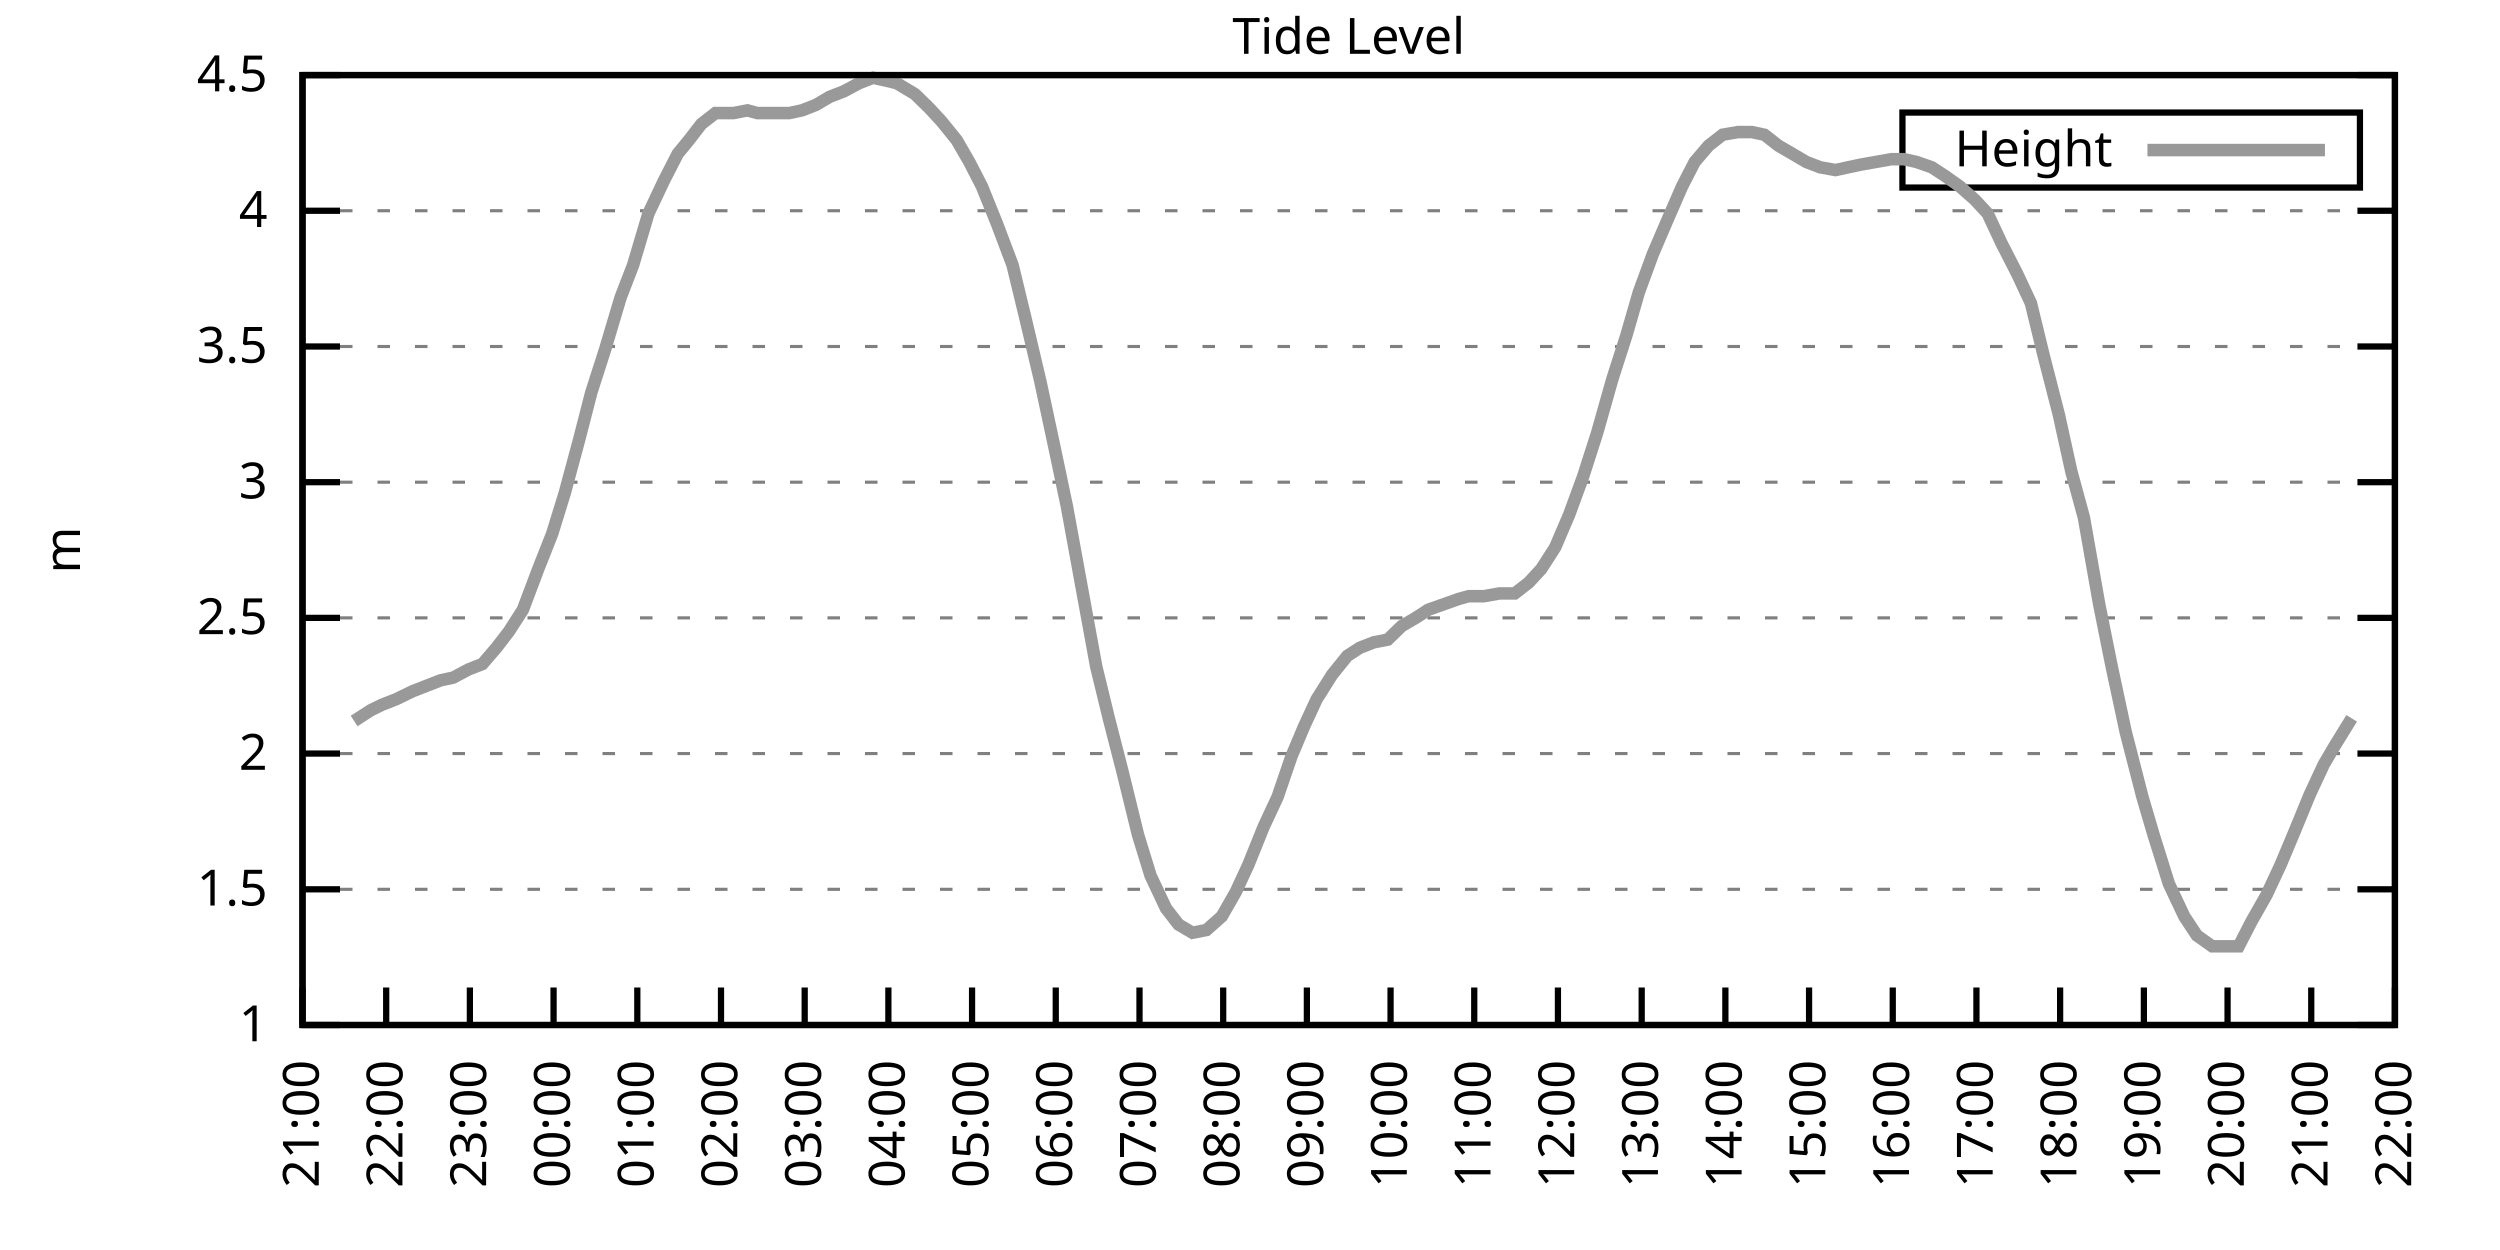
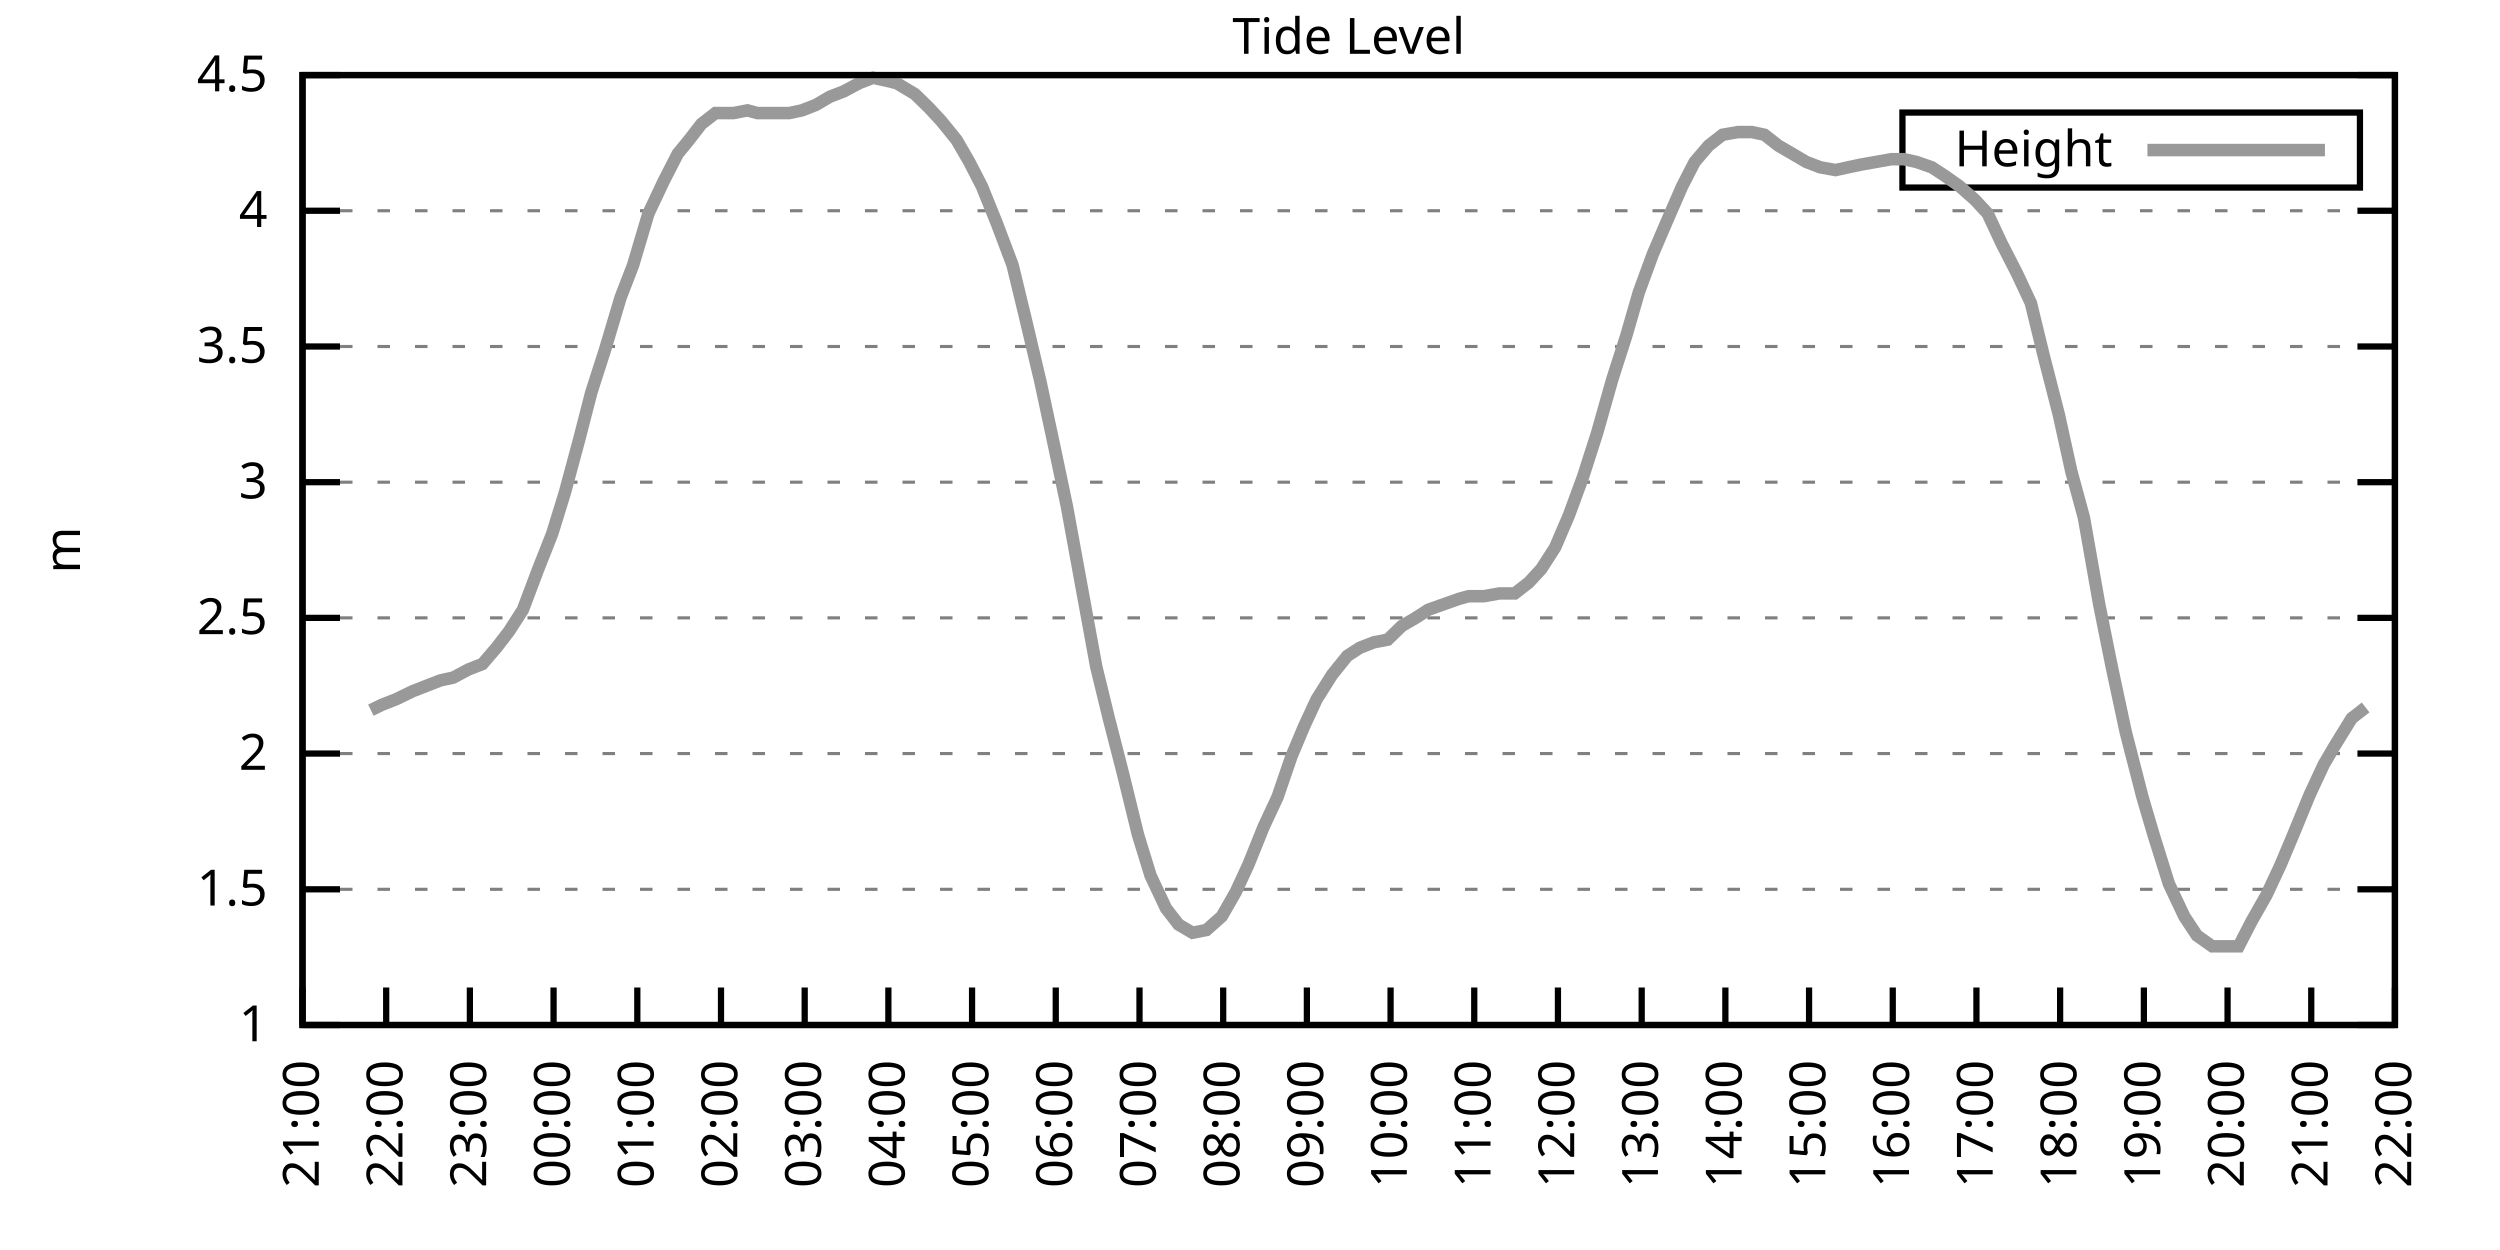
<svg xmlns="http://www.w3.org/2000/svg" xmlns:xlink="http://www.w3.org/1999/xlink" width="400" height="200" viewBox="0 0 400 200">
  <g id="gnuplot_canvas">
    <rect x="0" y="0" width="400" height="200" fill="none" />
    <defs>
      <circle id="gpDot" r="0.5" stroke-width="0.5" stroke="currentColor" />
      <path id="gpPt0" stroke-width="0.333" stroke="currentColor" d="M-1,0 h2 M0,-1 v2" />
      <path id="gpPt1" stroke-width="0.333" stroke="currentColor" d="M-1,-1 L1,1 M1,-1 L-1,1" />
      <path id="gpPt2" stroke-width="0.333" stroke="currentColor" d="M-1,0 L1,0 M0,-1 L0,1 M-1,-1 L1,1 M-1,1 L1,-1" />
      <rect id="gpPt3" stroke-width="0.333" stroke="currentColor" x="-1" y="-1" width="2" height="2" />
      <rect id="gpPt4" stroke-width="0.333" stroke="currentColor" fill="currentColor" x="-1" y="-1" width="2" height="2" />
      <circle id="gpPt5" stroke-width="0.333" stroke="currentColor" cx="0" cy="0" r="1" />
      <use xlink:href="#gpPt5" id="gpPt6" fill="currentColor" stroke="none" />
      <path id="gpPt7" stroke-width="0.333" stroke="currentColor" d="M0,-1.33 L-1.33,0.67 L1.33,0.67 z" />
      <use xlink:href="#gpPt7" id="gpPt8" fill="currentColor" stroke="none" />
      <use xlink:href="#gpPt7" id="gpPt9" stroke="currentColor" transform="rotate(180)" />
      <use xlink:href="#gpPt9" id="gpPt10" fill="currentColor" stroke="none" />
      <use xlink:href="#gpPt3" id="gpPt11" stroke="currentColor" transform="rotate(45)" />
      <use xlink:href="#gpPt11" id="gpPt12" fill="currentColor" stroke="none" />
      <path id="gpPt13" stroke-width="0.333" stroke="currentColor" d="M0,1.330 L1.265,0.411 L0.782,-1.067 L-0.782,-1.076 L-1.265,0.411 z" />
      <use xlink:href="#gpPt13" id="gpPt14" fill="currentColor" stroke="none" />
      <filter id="textbox" filterUnits="objectBoundingBox" x="0" y="0" height="1" width="1">
        <feFlood flood-color="white" flood-opacity="1" result="bgnd" />
        <feComposite in="SourceGraphic" in2="bgnd" operator="atop" />
      </filter>
      <filter id="greybox" filterUnits="objectBoundingBox" x="0" y="0" height="1" width="1">
        <feFlood flood-color="lightgrey" flood-opacity="1" result="grey" />
        <feComposite in="SourceGraphic" in2="grey" operator="atop" />
      </filter>
    </defs>
    <g fill="none" color="white" stroke="currentColor" stroke-width="1.00" stroke-linecap="butt" stroke-linejoin="miter">
</g>
    <g fill="none" color="black" stroke="currentColor" stroke-width="1.00" stroke-linecap="butt" stroke-linejoin="miter">
      <g stroke="none" shape-rendering="crispEdges">
        <polygon fill="rgb(255, 255, 255)" points="48.40,164.00 383.18,164.00 383.18,12.02 48.40,12.02 " />
      </g>
    </g>
    <g fill="none" color="black" stroke="currentColor" stroke-width="1.00" stroke-linecap="butt" stroke-linejoin="miter">
</g>
    <g fill="none" color="black" stroke="black" stroke-width="0.50" stroke-linecap="butt" stroke-linejoin="miter">
</g>
    <g fill="none" color="gray" stroke="currentColor" stroke-width="0.50" stroke-linecap="butt" stroke-linejoin="miter">
      <path stroke="gray" stroke-dasharray="2,4" class="gridline" d="M48.40,164.00 L383.19,164.00  " />
    </g>
    <g fill="none" color="gray" stroke="gray" stroke-width="1.00" stroke-linecap="butt" stroke-linejoin="miter">
</g>
    <g fill="none" color="black" stroke="currentColor" stroke-width="1.00" stroke-linecap="butt" stroke-linejoin="miter">
      <path stroke="black" d="M48.40,164.00 L54.40,164.00 M383.19,164.00 L377.19,164.00  " />
      <g transform="translate(42.80,166.60)" stroke="none" fill="black" font-family="Sans" font-size="8.00" text-anchor="end">
        <text>
          <tspan font-family="Sans"> 1</tspan>
        </text>
      </g>
    </g>
    <g fill="none" color="black" stroke="currentColor" stroke-width="1.00" stroke-linecap="butt" stroke-linejoin="miter">
</g>
    <g fill="none" color="black" stroke="black" stroke-width="0.50" stroke-linecap="butt" stroke-linejoin="miter">
</g>
    <g fill="none" color="gray" stroke="currentColor" stroke-width="0.50" stroke-linecap="butt" stroke-linejoin="miter">
      <path stroke="gray" stroke-dasharray="2,4" class="gridline" d="M48.40,142.29 L383.19,142.29  " />
    </g>
    <g fill="none" color="gray" stroke="gray" stroke-width="1.00" stroke-linecap="butt" stroke-linejoin="miter">
</g>
    <g fill="none" color="black" stroke="currentColor" stroke-width="1.00" stroke-linecap="butt" stroke-linejoin="miter">
      <path stroke="black" d="M48.40,142.29 L54.40,142.29 M383.19,142.29 L377.19,142.29  " />
      <g transform="translate(42.80,144.89)" stroke="none" fill="black" font-family="Sans" font-size="8.00" text-anchor="end">
        <text>
          <tspan font-family="Sans"> 1.5</tspan>
        </text>
      </g>
    </g>
    <g fill="none" color="black" stroke="currentColor" stroke-width="1.00" stroke-linecap="butt" stroke-linejoin="miter">
</g>
    <g fill="none" color="black" stroke="black" stroke-width="0.50" stroke-linecap="butt" stroke-linejoin="miter">
</g>
    <g fill="none" color="gray" stroke="currentColor" stroke-width="0.50" stroke-linecap="butt" stroke-linejoin="miter">
      <path stroke="gray" stroke-dasharray="2,4" class="gridline" d="M48.40,120.57 L383.19,120.57  " />
    </g>
    <g fill="none" color="gray" stroke="gray" stroke-width="1.00" stroke-linecap="butt" stroke-linejoin="miter">
</g>
    <g fill="none" color="black" stroke="currentColor" stroke-width="1.00" stroke-linecap="butt" stroke-linejoin="miter">
      <path stroke="black" d="M48.40,120.57 L54.40,120.57 M383.19,120.57 L377.19,120.57  " />
      <g transform="translate(42.80,123.17)" stroke="none" fill="black" font-family="Sans" font-size="8.00" text-anchor="end">
        <text>
          <tspan font-family="Sans"> 2</tspan>
        </text>
      </g>
    </g>
    <g fill="none" color="black" stroke="currentColor" stroke-width="1.00" stroke-linecap="butt" stroke-linejoin="miter">
</g>
    <g fill="none" color="black" stroke="black" stroke-width="0.50" stroke-linecap="butt" stroke-linejoin="miter">
</g>
    <g fill="none" color="gray" stroke="currentColor" stroke-width="0.50" stroke-linecap="butt" stroke-linejoin="miter">
      <path stroke="gray" stroke-dasharray="2,4" class="gridline" d="M48.40,98.86 L383.19,98.86  " />
    </g>
    <g fill="none" color="gray" stroke="gray" stroke-width="1.00" stroke-linecap="butt" stroke-linejoin="miter">
</g>
    <g fill="none" color="black" stroke="currentColor" stroke-width="1.00" stroke-linecap="butt" stroke-linejoin="miter">
      <path stroke="black" d="M48.40,98.86 L54.40,98.86 M383.19,98.86 L377.19,98.86  " />
      <g transform="translate(42.80,101.46)" stroke="none" fill="black" font-family="Sans" font-size="8.00" text-anchor="end">
        <text>
          <tspan font-family="Sans"> 2.5</tspan>
        </text>
      </g>
    </g>
    <g fill="none" color="black" stroke="currentColor" stroke-width="1.00" stroke-linecap="butt" stroke-linejoin="miter">
</g>
    <g fill="none" color="black" stroke="black" stroke-width="0.50" stroke-linecap="butt" stroke-linejoin="miter">
</g>
    <g fill="none" color="gray" stroke="currentColor" stroke-width="0.50" stroke-linecap="butt" stroke-linejoin="miter">
      <path stroke="gray" stroke-dasharray="2,4" class="gridline" d="M48.40,77.15 L383.19,77.15  " />
    </g>
    <g fill="none" color="gray" stroke="gray" stroke-width="1.00" stroke-linecap="butt" stroke-linejoin="miter">
</g>
    <g fill="none" color="black" stroke="currentColor" stroke-width="1.00" stroke-linecap="butt" stroke-linejoin="miter">
      <path stroke="black" d="M48.40,77.15 L54.40,77.15 M383.19,77.15 L377.19,77.15  " />
      <g transform="translate(42.80,79.75)" stroke="none" fill="black" font-family="Sans" font-size="8.00" text-anchor="end">
        <text>
          <tspan font-family="Sans"> 3</tspan>
        </text>
      </g>
    </g>
    <g fill="none" color="black" stroke="currentColor" stroke-width="1.00" stroke-linecap="butt" stroke-linejoin="miter">
</g>
    <g fill="none" color="black" stroke="black" stroke-width="0.50" stroke-linecap="butt" stroke-linejoin="miter">
</g>
    <g fill="none" color="gray" stroke="currentColor" stroke-width="0.50" stroke-linecap="butt" stroke-linejoin="miter">
      <path stroke="gray" stroke-dasharray="2,4" class="gridline" d="M48.40,55.44 L383.19,55.44  " />
    </g>
    <g fill="none" color="gray" stroke="gray" stroke-width="1.00" stroke-linecap="butt" stroke-linejoin="miter">
</g>
    <g fill="none" color="black" stroke="currentColor" stroke-width="1.00" stroke-linecap="butt" stroke-linejoin="miter">
      <path stroke="black" d="M48.40,55.44 L54.40,55.44 M383.19,55.44 L377.19,55.44  " />
      <g transform="translate(42.80,58.04)" stroke="none" fill="black" font-family="Sans" font-size="8.00" text-anchor="end">
        <text>
          <tspan font-family="Sans"> 3.5</tspan>
        </text>
      </g>
    </g>
    <g fill="none" color="black" stroke="currentColor" stroke-width="1.00" stroke-linecap="butt" stroke-linejoin="miter">
</g>
    <g fill="none" color="black" stroke="black" stroke-width="0.50" stroke-linecap="butt" stroke-linejoin="miter">
</g>
    <g fill="none" color="gray" stroke="currentColor" stroke-width="0.50" stroke-linecap="butt" stroke-linejoin="miter">
      <path stroke="gray" stroke-dasharray="2,4" class="gridline" d="M48.40,33.72 L383.19,33.72  " />
    </g>
    <g fill="none" color="gray" stroke="gray" stroke-width="1.00" stroke-linecap="butt" stroke-linejoin="miter">
</g>
    <g fill="none" color="black" stroke="currentColor" stroke-width="1.00" stroke-linecap="butt" stroke-linejoin="miter">
      <path stroke="black" d="M48.40,33.72 L54.40,33.72 M383.19,33.72 L377.19,33.72  " />
      <g transform="translate(42.80,36.32)" stroke="none" fill="black" font-family="Sans" font-size="8.00" text-anchor="end">
        <text>
          <tspan font-family="Sans"> 4</tspan>
        </text>
      </g>
    </g>
    <g fill="none" color="black" stroke="currentColor" stroke-width="1.00" stroke-linecap="butt" stroke-linejoin="miter">
</g>
    <g fill="none" color="black" stroke="black" stroke-width="0.50" stroke-linecap="butt" stroke-linejoin="miter">
</g>
    <g fill="none" color="gray" stroke="currentColor" stroke-width="0.50" stroke-linecap="butt" stroke-linejoin="miter">
      <path stroke="gray" stroke-dasharray="2,4" class="gridline" d="M48.40,12.01 L383.19,12.01  " />
    </g>
    <g fill="none" color="gray" stroke="gray" stroke-width="1.00" stroke-linecap="butt" stroke-linejoin="miter">
</g>
    <g fill="none" color="black" stroke="currentColor" stroke-width="1.00" stroke-linecap="butt" stroke-linejoin="miter">
      <path stroke="black" d="M48.40,12.01 L54.40,12.01 M383.19,12.01 L377.19,12.01  " />
      <g transform="translate(42.80,14.61)" stroke="none" fill="black" font-family="Sans" font-size="8.00" text-anchor="end">
        <text>
          <tspan font-family="Sans"> 4.5</tspan>
        </text>
      </g>
    </g>
    <g fill="none" color="black" stroke="currentColor" stroke-width="1.00" stroke-linecap="butt" stroke-linejoin="miter">
      <path stroke="black" d="M48.40,164.00 L48.40,158.00  " />
      <g transform="translate(51.00,169.60) rotate(270.00)" stroke="none" fill="black" font-family="Sans" font-size="8.00" text-anchor="end">
        <text>
          <tspan font-family="Sans">21:00</tspan>
        </text>
      </g>
    </g>
    <g fill="none" color="black" stroke="currentColor" stroke-width="1.00" stroke-linecap="butt" stroke-linejoin="miter">
      <path stroke="black" d="M61.79,164.00 L61.79,158.00  " />
      <g transform="translate(64.39,169.60) rotate(270.00)" stroke="none" fill="black" font-family="Sans" font-size="8.00" text-anchor="end">
        <text>
          <tspan font-family="Sans">22:00</tspan>
        </text>
      </g>
    </g>
    <g fill="none" color="black" stroke="currentColor" stroke-width="1.00" stroke-linecap="butt" stroke-linejoin="miter">
      <path stroke="black" d="M75.18,164.00 L75.18,158.00  " />
      <g transform="translate(77.78,169.60) rotate(270.00)" stroke="none" fill="black" font-family="Sans" font-size="8.00" text-anchor="end">
        <text>
          <tspan font-family="Sans">23:00</tspan>
        </text>
      </g>
    </g>
    <g fill="none" color="black" stroke="currentColor" stroke-width="1.00" stroke-linecap="butt" stroke-linejoin="miter">
      <path stroke="black" d="M88.57,164.00 L88.57,158.00  " />
      <g transform="translate(91.17,169.60) rotate(270.00)" stroke="none" fill="black" font-family="Sans" font-size="8.00" text-anchor="end">
        <text>
          <tspan font-family="Sans">00:00</tspan>
        </text>
      </g>
    </g>
    <g fill="none" color="black" stroke="currentColor" stroke-width="1.00" stroke-linecap="butt" stroke-linejoin="miter">
      <path stroke="black" d="M101.97,164.00 L101.97,158.00  " />
      <g transform="translate(104.57,169.60) rotate(270.00)" stroke="none" fill="black" font-family="Sans" font-size="8.00" text-anchor="end">
        <text>
          <tspan font-family="Sans">01:00</tspan>
        </text>
      </g>
    </g>
    <g fill="none" color="black" stroke="currentColor" stroke-width="1.00" stroke-linecap="butt" stroke-linejoin="miter">
      <path stroke="black" d="M115.36,164.00 L115.36,158.00  " />
      <g transform="translate(117.96,169.60) rotate(270.00)" stroke="none" fill="black" font-family="Sans" font-size="8.00" text-anchor="end">
        <text>
          <tspan font-family="Sans">02:00</tspan>
        </text>
      </g>
    </g>
    <g fill="none" color="black" stroke="currentColor" stroke-width="1.00" stroke-linecap="butt" stroke-linejoin="miter">
      <path stroke="black" d="M128.75,164.00 L128.75,158.00  " />
      <g transform="translate(131.35,169.60) rotate(270.00)" stroke="none" fill="black" font-family="Sans" font-size="8.00" text-anchor="end">
        <text>
          <tspan font-family="Sans">03:00</tspan>
        </text>
      </g>
    </g>
    <g fill="none" color="black" stroke="currentColor" stroke-width="1.00" stroke-linecap="butt" stroke-linejoin="miter">
      <path stroke="black" d="M142.14,164.00 L142.14,158.00  " />
      <g transform="translate(144.74,169.60) rotate(270.00)" stroke="none" fill="black" font-family="Sans" font-size="8.00" text-anchor="end">
        <text>
          <tspan font-family="Sans">04:00</tspan>
        </text>
      </g>
    </g>
    <g fill="none" color="black" stroke="currentColor" stroke-width="1.00" stroke-linecap="butt" stroke-linejoin="miter">
      <path stroke="black" d="M155.53,164.00 L155.53,158.00  " />
      <g transform="translate(158.13,169.60) rotate(270.00)" stroke="none" fill="black" font-family="Sans" font-size="8.00" text-anchor="end">
        <text>
          <tspan font-family="Sans">05:00</tspan>
        </text>
      </g>
    </g>
    <g fill="none" color="black" stroke="currentColor" stroke-width="1.00" stroke-linecap="butt" stroke-linejoin="miter">
      <path stroke="black" d="M168.92,164.00 L168.92,158.00  " />
      <g transform="translate(171.52,169.60) rotate(270.00)" stroke="none" fill="black" font-family="Sans" font-size="8.00" text-anchor="end">
        <text>
          <tspan font-family="Sans">06:00</tspan>
        </text>
      </g>
    </g>
    <g fill="none" color="black" stroke="currentColor" stroke-width="1.00" stroke-linecap="butt" stroke-linejoin="miter">
      <path stroke="black" d="M182.32,164.00 L182.32,158.00  " />
      <g transform="translate(184.92,169.60) rotate(270.00)" stroke="none" fill="black" font-family="Sans" font-size="8.00" text-anchor="end">
        <text>
          <tspan font-family="Sans">07:00</tspan>
        </text>
      </g>
    </g>
    <g fill="none" color="black" stroke="currentColor" stroke-width="1.00" stroke-linecap="butt" stroke-linejoin="miter">
      <path stroke="black" d="M195.71,164.00 L195.71,158.00  " />
      <g transform="translate(198.31,169.60) rotate(270.00)" stroke="none" fill="black" font-family="Sans" font-size="8.00" text-anchor="end">
        <text>
          <tspan font-family="Sans">08:00</tspan>
        </text>
      </g>
    </g>
    <g fill="none" color="black" stroke="currentColor" stroke-width="1.00" stroke-linecap="butt" stroke-linejoin="miter">
      <path stroke="black" d="M209.10,164.00 L209.10,158.00  " />
      <g transform="translate(211.70,169.60) rotate(270.00)" stroke="none" fill="black" font-family="Sans" font-size="8.00" text-anchor="end">
        <text>
          <tspan font-family="Sans">09:00</tspan>
        </text>
      </g>
    </g>
    <g fill="none" color="black" stroke="currentColor" stroke-width="1.00" stroke-linecap="butt" stroke-linejoin="miter">
      <path stroke="black" d="M222.49,164.00 L222.49,158.00  " />
      <g transform="translate(225.09,169.60) rotate(270.00)" stroke="none" fill="black" font-family="Sans" font-size="8.00" text-anchor="end">
        <text>
          <tspan font-family="Sans">10:00</tspan>
        </text>
      </g>
    </g>
    <g fill="none" color="black" stroke="currentColor" stroke-width="1.00" stroke-linecap="butt" stroke-linejoin="miter">
      <path stroke="black" d="M235.88,164.00 L235.88,158.00  " />
      <g transform="translate(238.48,169.60) rotate(270.00)" stroke="none" fill="black" font-family="Sans" font-size="8.00" text-anchor="end">
        <text>
          <tspan font-family="Sans">11:00</tspan>
        </text>
      </g>
    </g>
    <g fill="none" color="black" stroke="currentColor" stroke-width="1.00" stroke-linecap="butt" stroke-linejoin="miter">
      <path stroke="black" d="M249.27,164.00 L249.27,158.00  " />
      <g transform="translate(251.87,169.60) rotate(270.00)" stroke="none" fill="black" font-family="Sans" font-size="8.00" text-anchor="end">
        <text>
          <tspan font-family="Sans">12:00</tspan>
        </text>
      </g>
    </g>
    <g fill="none" color="black" stroke="currentColor" stroke-width="1.00" stroke-linecap="butt" stroke-linejoin="miter">
      <path stroke="black" d="M262.67,164.00 L262.67,158.00  " />
      <g transform="translate(265.27,169.60) rotate(270.00)" stroke="none" fill="black" font-family="Sans" font-size="8.00" text-anchor="end">
        <text>
          <tspan font-family="Sans">13:00</tspan>
        </text>
      </g>
    </g>
    <g fill="none" color="black" stroke="currentColor" stroke-width="1.00" stroke-linecap="butt" stroke-linejoin="miter">
      <path stroke="black" d="M276.06,164.00 L276.06,158.00  " />
      <g transform="translate(278.66,169.60) rotate(270.00)" stroke="none" fill="black" font-family="Sans" font-size="8.00" text-anchor="end">
        <text>
          <tspan font-family="Sans">14:00</tspan>
        </text>
      </g>
    </g>
    <g fill="none" color="black" stroke="currentColor" stroke-width="1.00" stroke-linecap="butt" stroke-linejoin="miter">
      <path stroke="black" d="M289.45,164.00 L289.45,158.00  " />
      <g transform="translate(292.05,169.60) rotate(270.00)" stroke="none" fill="black" font-family="Sans" font-size="8.00" text-anchor="end">
        <text>
          <tspan font-family="Sans">15:00</tspan>
        </text>
      </g>
    </g>
    <g fill="none" color="black" stroke="currentColor" stroke-width="1.00" stroke-linecap="butt" stroke-linejoin="miter">
      <path stroke="black" d="M302.84,164.00 L302.84,158.00  " />
      <g transform="translate(305.44,169.60) rotate(270.00)" stroke="none" fill="black" font-family="Sans" font-size="8.00" text-anchor="end">
        <text>
          <tspan font-family="Sans">16:00</tspan>
        </text>
      </g>
    </g>
    <g fill="none" color="black" stroke="currentColor" stroke-width="1.00" stroke-linecap="butt" stroke-linejoin="miter">
      <path stroke="black" d="M316.23,164.00 L316.23,158.00  " />
      <g transform="translate(318.83,169.60) rotate(270.00)" stroke="none" fill="black" font-family="Sans" font-size="8.00" text-anchor="end">
        <text>
          <tspan font-family="Sans">17:00</tspan>
        </text>
      </g>
    </g>
    <g fill="none" color="black" stroke="currentColor" stroke-width="1.00" stroke-linecap="butt" stroke-linejoin="miter">
      <path stroke="black" d="M329.62,164.00 L329.62,158.00  " />
      <g transform="translate(332.22,169.60) rotate(270.00)" stroke="none" fill="black" font-family="Sans" font-size="8.00" text-anchor="end">
        <text>
          <tspan font-family="Sans">18:00</tspan>
        </text>
      </g>
    </g>
    <g fill="none" color="black" stroke="currentColor" stroke-width="1.00" stroke-linecap="butt" stroke-linejoin="miter">
      <path stroke="black" d="M343.02,164.00 L343.02,158.00  " />
      <g transform="translate(345.62,169.60) rotate(270.00)" stroke="none" fill="black" font-family="Sans" font-size="8.00" text-anchor="end">
        <text>
          <tspan font-family="Sans">19:00</tspan>
        </text>
      </g>
    </g>
    <g fill="none" color="black" stroke="currentColor" stroke-width="1.00" stroke-linecap="butt" stroke-linejoin="miter">
      <path stroke="black" d="M356.41,164.00 L356.41,158.00  " />
      <g transform="translate(359.01,169.60) rotate(270.00)" stroke="none" fill="black" font-family="Sans" font-size="8.00" text-anchor="end">
        <text>
          <tspan font-family="Sans">20:00</tspan>
        </text>
      </g>
    </g>
    <g fill="none" color="black" stroke="currentColor" stroke-width="1.00" stroke-linecap="butt" stroke-linejoin="miter">
      <path stroke="black" d="M369.80,164.00 L369.80,158.00  " />
      <g transform="translate(372.40,169.60) rotate(270.00)" stroke="none" fill="black" font-family="Sans" font-size="8.00" text-anchor="end">
        <text>
          <tspan font-family="Sans">21:00</tspan>
        </text>
      </g>
    </g>
    <g fill="none" color="black" stroke="currentColor" stroke-width="1.00" stroke-linecap="butt" stroke-linejoin="miter">
      <path stroke="black" d="M383.19,164.00 L383.19,158.00  " />
      <g transform="translate(385.79,169.60) rotate(270.00)" stroke="none" fill="black" font-family="Sans" font-size="8.00" text-anchor="end">
        <text>
          <tspan font-family="Sans">22:00</tspan>
        </text>
      </g>
    </g>
    <g fill="none" color="black" stroke="currentColor" stroke-width="1.00" stroke-linecap="butt" stroke-linejoin="miter">
</g>
    <g fill="none" color="black" stroke="currentColor" stroke-width="1.00" stroke-linecap="butt" stroke-linejoin="miter">
      <path stroke="black" d="M48.40,12.01 L48.40,164.00 L383.19,164.00 L383.19,12.01 L48.40,12.01 Z  " />
    </g>
    <g fill="none" color="black" stroke="currentColor" stroke-width="1.00" stroke-linecap="butt" stroke-linejoin="miter">
</g>
    <g fill="none" color="black" stroke="currentColor" stroke-width="1.00" stroke-linecap="butt" stroke-linejoin="miter">
      <path stroke="black" d="M304.39,30.01 L304.39,18.01 L377.59,18.01 L377.59,30.01 L304.39,30.01 Z  " />
    </g>
    <g id="Tide_level_plot_1">
      <g fill="none" color="white" stroke="black" stroke-width="2.00" stroke-linecap="butt" stroke-linejoin="miter">
</g>
      <g fill="none" color="black" stroke="currentColor" stroke-width="2.00" stroke-linecap="butt" stroke-linejoin="miter">
        <g transform="translate(337.99,26.61)" stroke="none" fill="black" font-family="Sans" font-size="8.00" text-anchor="end">
          <text>
            <tspan font-family="Sans">Height</tspan>
          </text>
        </g>
      </g>
      <g fill="none" color="black" stroke="currentColor" stroke-width="2.00" stroke-linecap="butt" stroke-linejoin="miter">
-         <path stroke="rgb(153, 153, 153)" d="M343.59,24.01 L371.99,24.01 M56.66,115.36 L59.34,113.63 L61.12,112.76 L63.35,111.89 L66.03,110.59 L68.26,109.72   L70.50,108.85 L72.50,108.42 L74.96,107.11 L77.19,106.24 L79.42,103.64 L81.43,101.03 L83.66,97.56 L86.12,91.04   L88.35,85.40 L90.36,78.89 L92.59,70.63 L94.60,62.82 L96.83,55.87 L99.29,47.62 L101.30,42.41 L103.75,34.16   L106.21,28.95 L108.44,24.60 L110.22,22.43 L112.23,19.83 L114.47,18.09 L117.37,18.09 L119.60,17.66 L121.16,18.09   L123.62,18.09 L126.29,18.09 L128.30,17.66 L130.54,16.79 L132.77,15.48 L135.00,14.62 L137.45,13.31 L139.69,12.44   L141.69,12.88 L143.48,13.31 L146.38,15.05 L148.61,17.22 L150.62,19.39 L153.08,22.43 L155.09,25.91 L157.10,29.81   L159.55,35.89 L162.01,42.41 L164.01,50.66 L166.47,61.08 L168.70,71.50 L170.71,81.06 L173.17,94.52 L175.40,106.68   L177.41,114.93 L179.64,123.61 L182.09,133.60 L184.10,140.12 L186.56,145.33 L188.57,147.93 L190.80,149.24 L193.03,148.80   L195.48,146.63 L197.72,142.72 L199.73,138.38 L202.18,132.30 L204.41,127.52 L206.64,121.01 L208.65,116.23 L210.66,111.89   L213.12,107.98 L215.57,104.94 L217.58,103.64 L219.81,102.77 L222.04,102.34 L224.28,100.16 L226.51,98.86 L228.52,97.56   L230.97,96.69 L233.43,95.82 L234.99,95.39 L237.44,95.39 L239.90,94.95 L242.36,94.95 L244.59,93.22 L246.60,91.04   L248.83,87.57 L251.06,82.36 L253.29,76.28 L255.52,69.33 L257.98,60.65 L260.21,53.70 L262.22,46.75 L264.45,40.67   L266.68,35.46 L269.14,29.81 L271.15,25.91 L273.38,23.30 L275.61,21.56 L278.07,21.13 L280.30,21.13 L282.31,21.56   L284.54,23.30 L286.77,24.60 L289.00,25.91 L291.23,26.77 L293.69,27.21 L295.70,26.77 L297.71,26.34 L300.16,25.91   L302.62,25.47 L304.63,25.47 L306.63,25.91 L309.09,26.77 L311.10,28.08 L313.55,29.81 L316.01,31.99 L318.02,34.16   L320.25,38.93 L322.70,43.71 L324.94,48.49 L326.95,56.74 L329.40,66.29 L331.41,75.41 L333.42,82.79 L335.87,96.69   L337.88,106.68 L340.11,117.10 L342.79,127.52 L344.58,133.60 L347.03,141.42 L349.49,146.63 L351.50,149.67 L353.95,151.41   L355.96,151.41 L358.19,151.41 L360.20,147.50 L362.66,143.16 L364.89,138.38 L366.90,133.60 L369.58,127.09 L371.81,122.31   L373.59,119.27 L376.27,114.93  " />
+         <path stroke="rgb(153, 153, 153)" d="M343.59,24.01 L371.99,24.01 M59.34,113.63 L61.12,112.76 L63.35,111.89 L66.03,110.59 L68.26,109.72 L70.50,108.85   L72.50,108.42 L74.96,107.11 L77.19,106.24 L79.42,103.64 L81.43,101.03 L83.66,97.56 L86.12,91.04 L88.35,85.40   L90.36,78.89 L92.59,70.63 L94.60,62.82 L96.83,55.87 L99.29,47.62 L101.30,42.41 L103.75,34.16 L106.21,28.95   L108.44,24.60 L110.22,22.43 L112.23,19.83 L114.47,18.09 L117.37,18.09 L119.60,17.66 L121.16,18.09 L123.62,18.09   L126.29,18.09 L128.30,17.66 L130.54,16.79 L132.77,15.48 L135.00,14.62 L137.45,13.31 L139.69,12.44 L141.69,12.88   L143.48,13.31 L146.38,15.05 L148.61,17.22 L150.62,19.39 L153.08,22.43 L155.09,25.91 L157.10,29.81 L159.55,35.89   L162.01,42.41 L164.01,50.66 L166.47,61.08 L168.70,71.50 L170.71,81.06 L173.17,94.52 L175.40,106.68 L177.41,114.93   L179.64,123.61 L182.09,133.60 L184.10,140.12 L186.56,145.33 L188.57,147.93 L190.80,149.24 L193.03,148.80 L195.48,146.63   L197.72,142.72 L199.73,138.38 L202.18,132.30 L204.41,127.52 L206.64,121.01 L208.65,116.23 L210.66,111.89 L213.12,107.98   L215.57,104.94 L217.58,103.64 L219.81,102.77 L222.04,102.34 L224.28,100.16 L226.51,98.86 L228.52,97.56 L230.97,96.69   L233.43,95.82 L234.99,95.39 L237.44,95.39 L239.90,94.95 L242.36,94.95 L244.59,93.22 L246.60,91.04 L248.83,87.57   L251.06,82.36 L253.29,76.28 L255.52,69.33 L257.98,60.65 L260.21,53.70 L262.22,46.75 L264.45,40.67 L266.68,35.46   L269.14,29.81 L271.15,25.91 L273.38,23.30 L275.61,21.56 L278.07,21.13 L280.30,21.13 L282.31,21.56 L284.54,23.30   L286.77,24.60 L289.00,25.91 L291.23,26.77 L293.69,27.21 L295.70,26.77 L297.71,26.34 L300.16,25.91 L302.62,25.47   L304.63,25.47 L306.63,25.91 L309.09,26.77 L311.10,28.08 L313.55,29.81 L316.01,31.99 L318.02,34.16 L320.25,38.93   L322.70,43.71 L324.94,48.49 L326.95,56.74 L329.40,66.29 L331.41,75.41 L333.42,82.79 L335.87,96.69 L337.88,106.68   L340.11,117.10 L342.79,127.52 L344.58,133.60 L347.03,141.42 L349.49,146.63 L351.50,149.67 L353.95,151.41 L355.96,151.41   L358.19,151.41 L360.20,147.50 L362.66,143.16 L364.89,138.38 L366.90,133.60 L369.58,127.09 L371.81,122.31 L373.59,119.27   L376.27,114.93 L378.50,113.19  " />
      </g>
    </g>
    <g fill="none" color="black" stroke="currentColor" stroke-width="2.00" stroke-linecap="butt" stroke-linejoin="miter">
</g>
    <g fill="none" color="black" stroke="black" stroke-width="1.00" stroke-linecap="butt" stroke-linejoin="miter">
</g>
    <g fill="none" color="black" stroke="currentColor" stroke-width="1.00" stroke-linecap="butt" stroke-linejoin="miter">
      <path stroke="black" d="M48.40,12.01 L48.40,164.00 L383.19,164.00 L383.19,12.01 L48.40,12.01 Z  " />
      <g transform="translate(12.80,88.01) rotate(270.00)" stroke="none" fill="black" font-family="Sans" font-size="8.00" text-anchor="middle">
        <text>
          <tspan font-family="Sans">m</tspan>
        </text>
      </g>
    </g>
    <g fill="none" color="black" stroke="currentColor" stroke-width="1.00" stroke-linecap="butt" stroke-linejoin="miter">
</g>
    <g fill="none" color="black" stroke="currentColor" stroke-width="1.00" stroke-linecap="butt" stroke-linejoin="miter">
      <g transform="translate(215.79,8.61)" stroke="none" fill="black" font-family="Sans" font-size="8.00" text-anchor="middle">
        <text>
          <tspan font-family="Sans">Tide Level</tspan>
        </text>
      </g>
    </g>
    <g fill="none" color="black" stroke="currentColor" stroke-width="1.00" stroke-linecap="butt" stroke-linejoin="miter">
</g>
  </g>
</svg>
